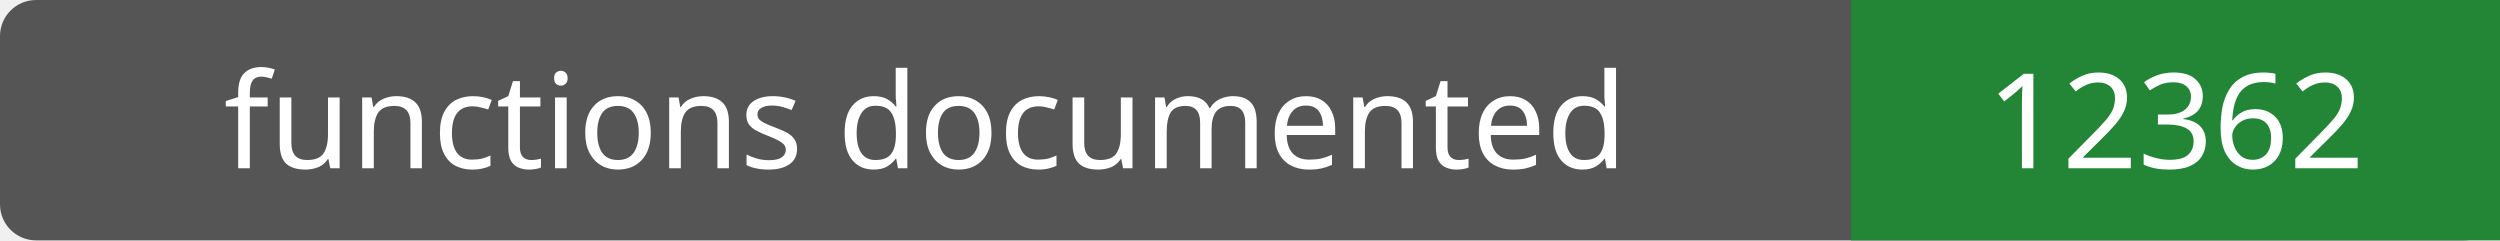
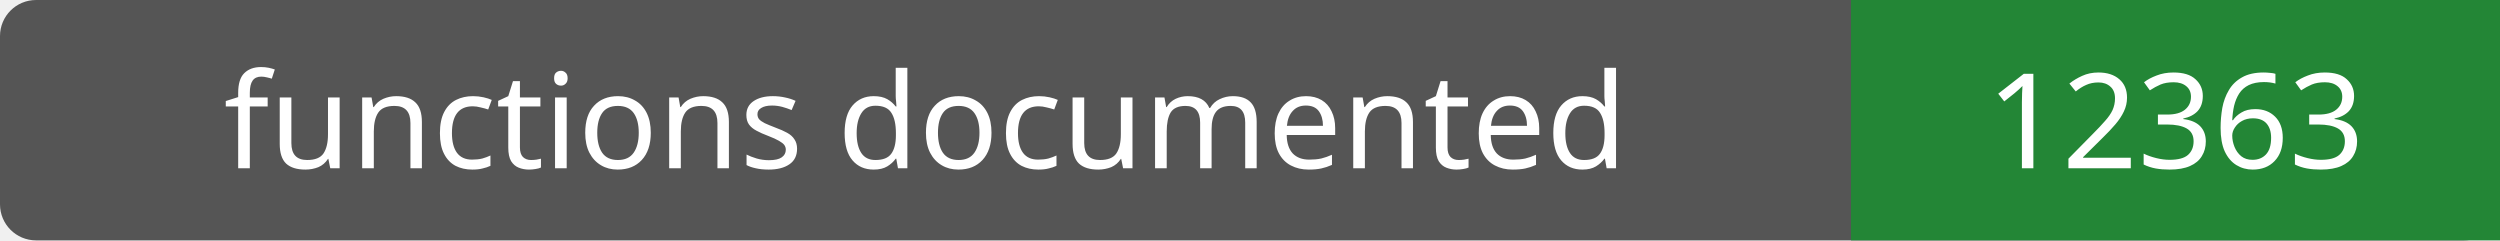
- <svg xmlns="http://www.w3.org/2000/svg" width="208" height="20" role="img" aria-label="functions documented: 12362">
+ <svg xmlns="http://www.w3.org/2000/svg" width="208" height="20" role="img" aria-label="functions documented: 12363">
  <rect width="208" height="20" rx="3" fill="#555" />
  <path fill="#238636" d="M154 0h54v20H154z" />
  <g fill="#fff" text-anchor="middle" font-family="Verdana,sans-serif" font-size="11">
    <text x="77.0" y="14">functions documented</text>
-     <text x="181.0" y="14">12362</text>
+     <text x="181.0" y="14">12363</text>
  </g>
</svg>
